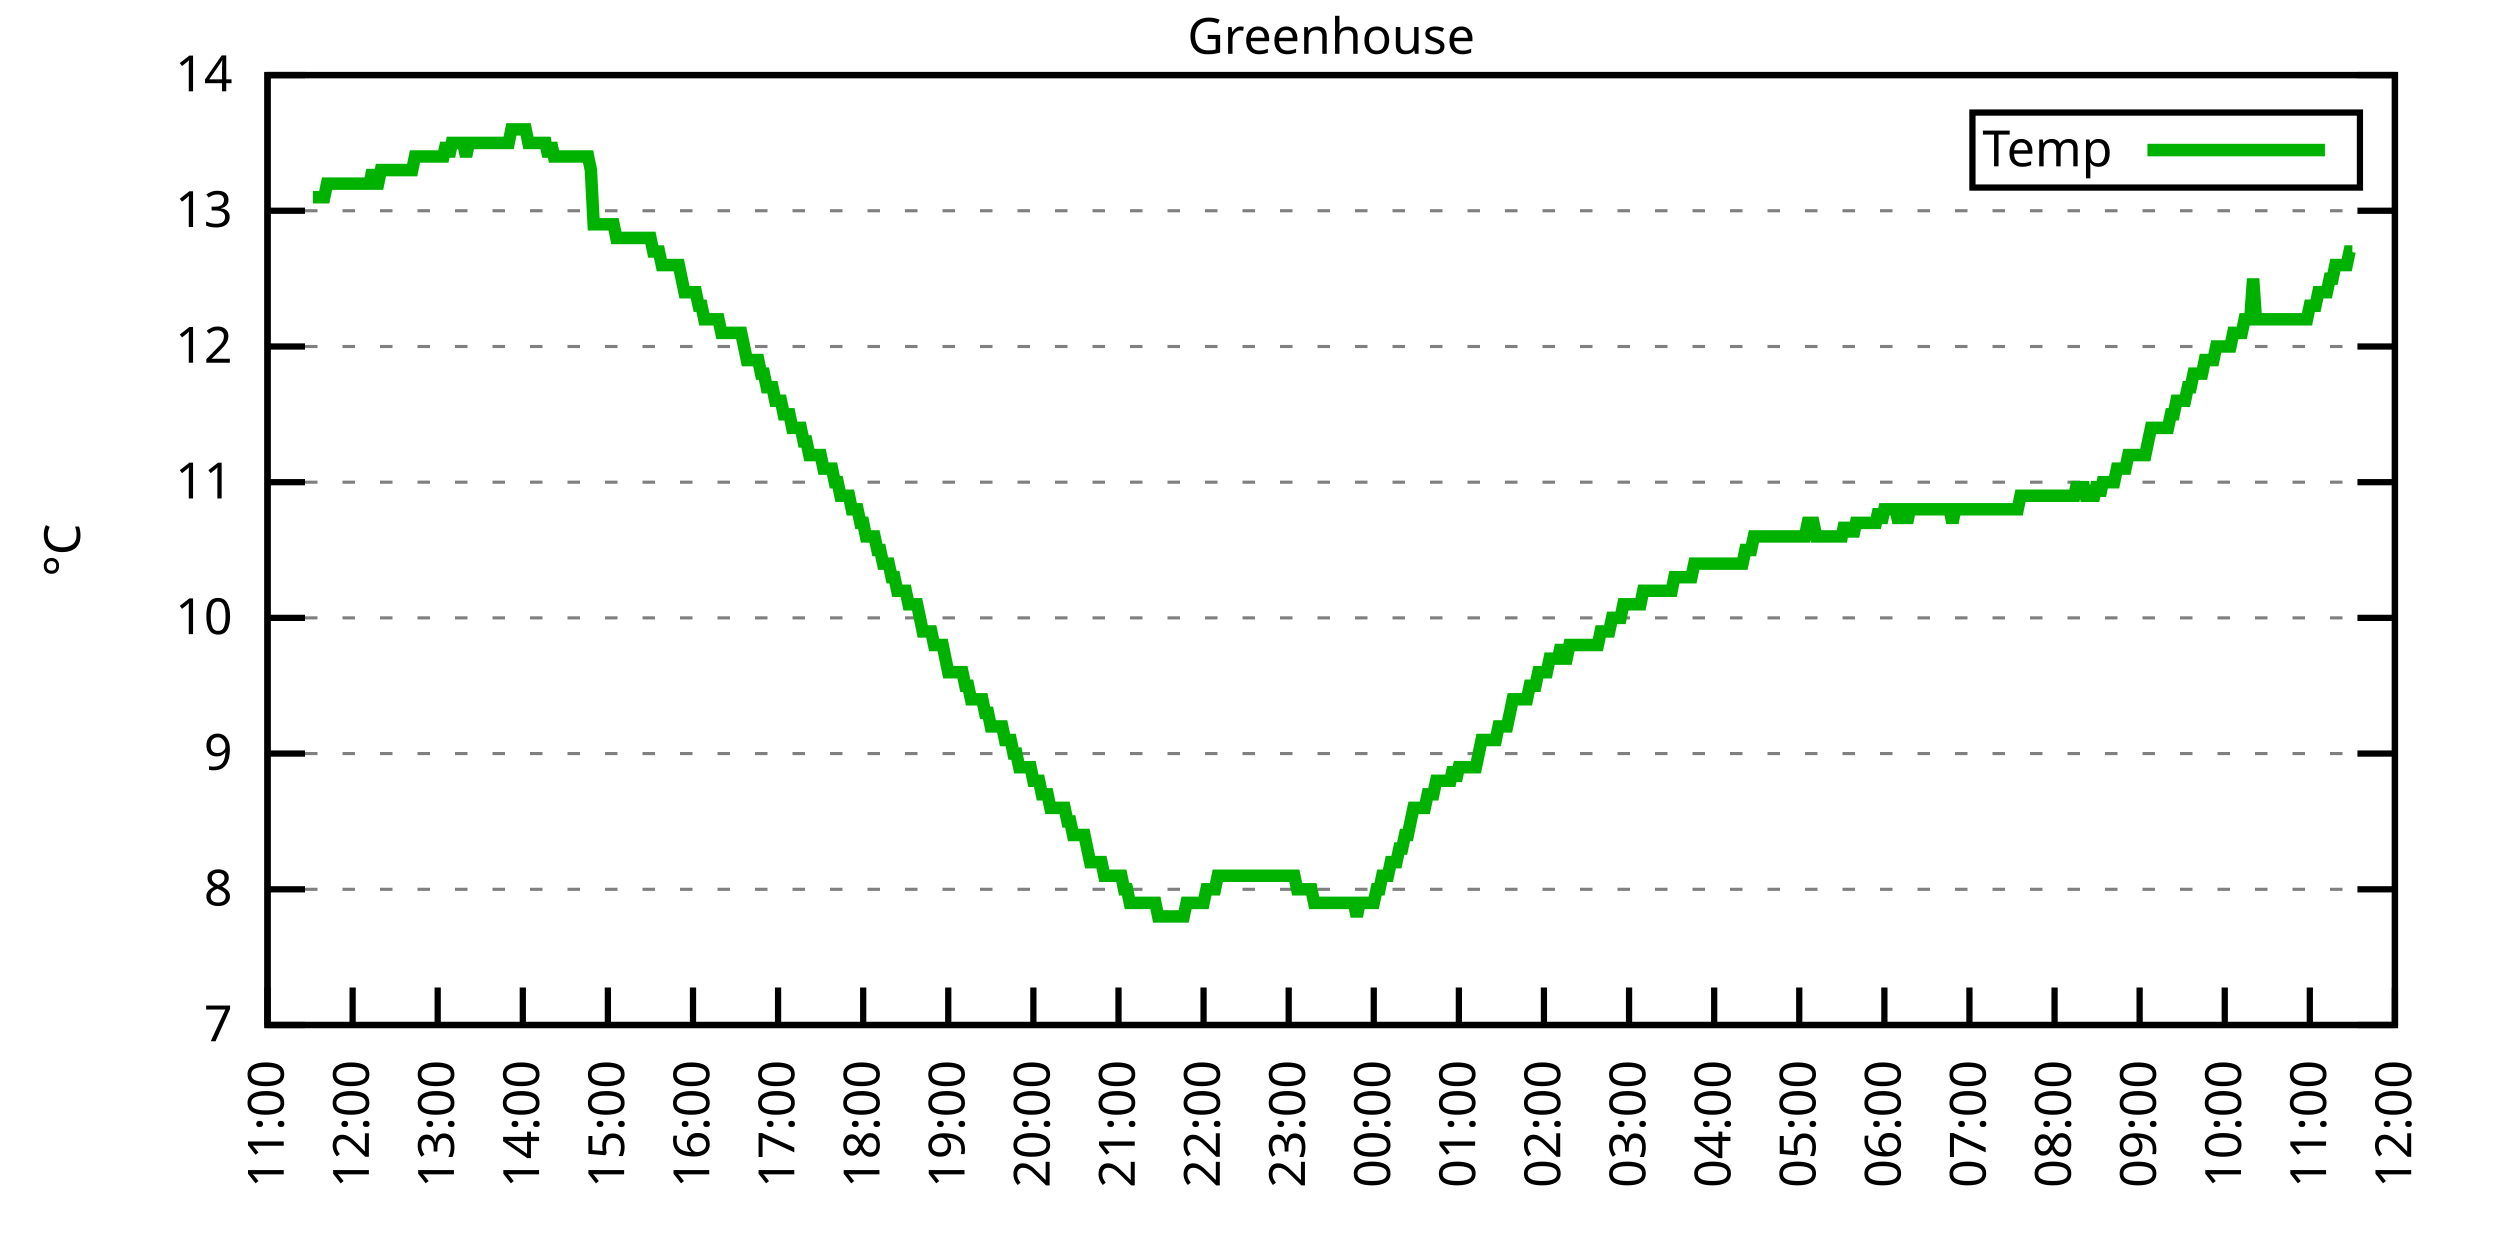
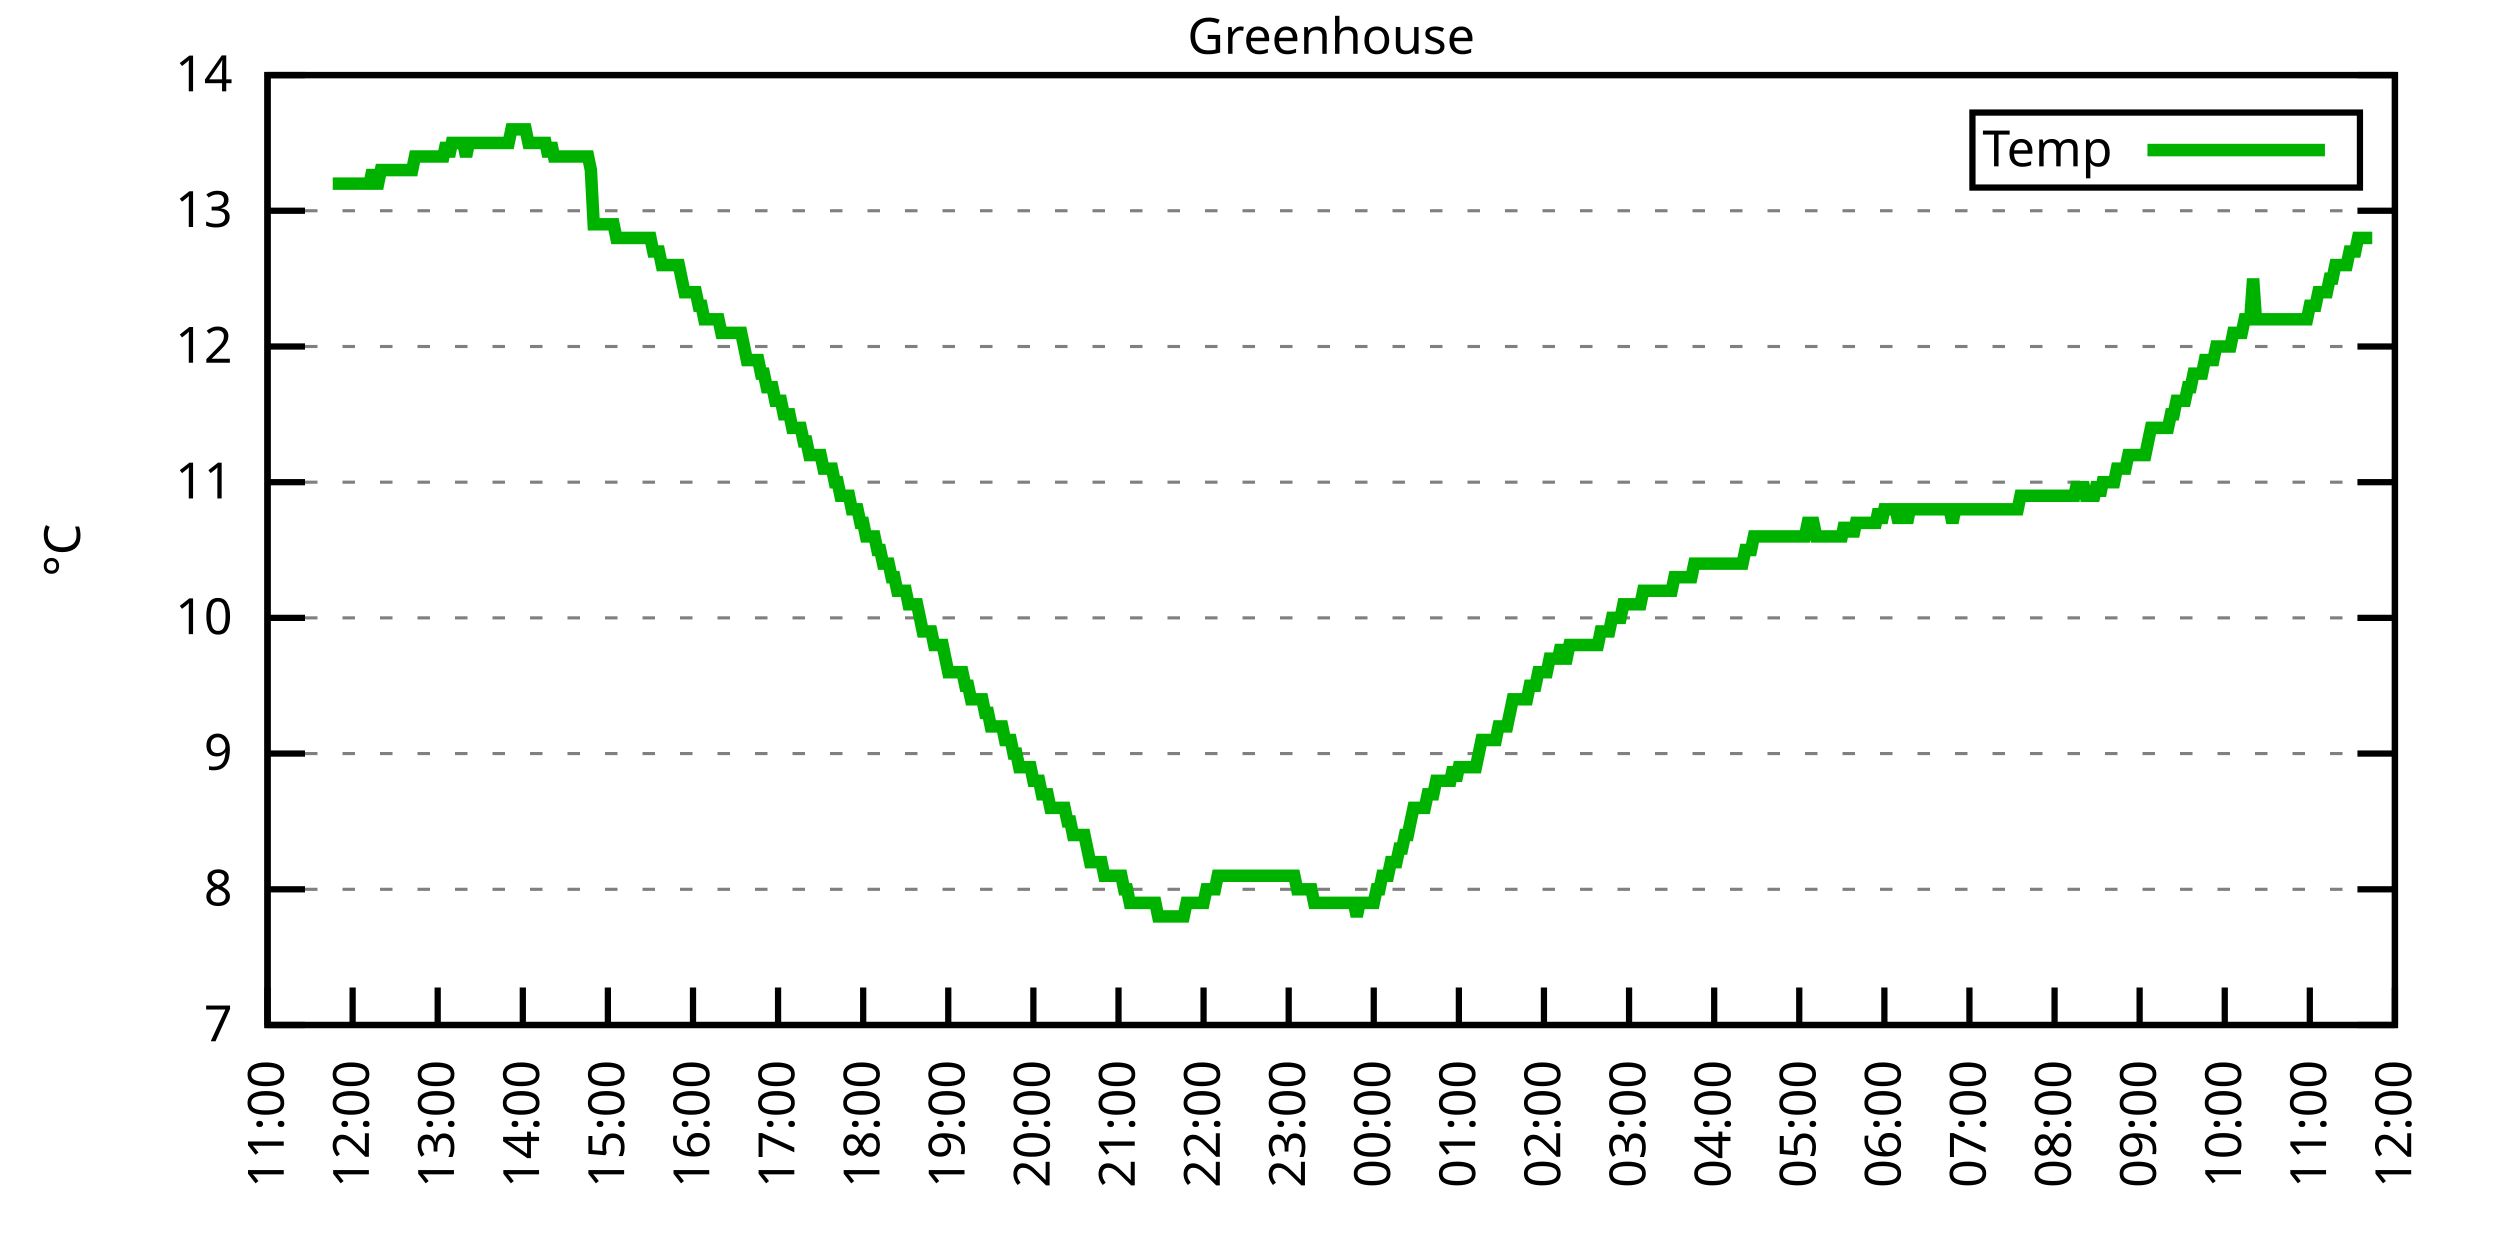
<svg xmlns="http://www.w3.org/2000/svg" xmlns:xlink="http://www.w3.org/1999/xlink" width="400" height="200" viewBox="0 0 400 200">
  <g id="gnuplot_canvas">
    <rect x="0" y="0" width="400" height="200" fill="none" />
    <defs>
      <circle id="gpDot" r="0.5" stroke-width="0.5" stroke="currentColor" />
      <path id="gpPt0" stroke-width="0.333" stroke="currentColor" d="M-1,0 h2 M0,-1 v2" />
      <path id="gpPt1" stroke-width="0.333" stroke="currentColor" d="M-1,-1 L1,1 M1,-1 L-1,1" />
      <path id="gpPt2" stroke-width="0.333" stroke="currentColor" d="M-1,0 L1,0 M0,-1 L0,1 M-1,-1 L1,1 M-1,1 L1,-1" />
      <rect id="gpPt3" stroke-width="0.333" stroke="currentColor" x="-1" y="-1" width="2" height="2" />
      <rect id="gpPt4" stroke-width="0.333" stroke="currentColor" fill="currentColor" x="-1" y="-1" width="2" height="2" />
      <circle id="gpPt5" stroke-width="0.333" stroke="currentColor" cx="0" cy="0" r="1" />
      <use xlink:href="#gpPt5" id="gpPt6" fill="currentColor" stroke="none" />
      <path id="gpPt7" stroke-width="0.333" stroke="currentColor" d="M0,-1.33 L-1.33,0.67 L1.33,0.67 z" />
      <use xlink:href="#gpPt7" id="gpPt8" fill="currentColor" stroke="none" />
      <use xlink:href="#gpPt7" id="gpPt9" stroke="currentColor" transform="rotate(180)" />
      <use xlink:href="#gpPt9" id="gpPt10" fill="currentColor" stroke="none" />
      <use xlink:href="#gpPt3" id="gpPt11" stroke="currentColor" transform="rotate(45)" />
      <use xlink:href="#gpPt11" id="gpPt12" fill="currentColor" stroke="none" />
      <path id="gpPt13" stroke-width="0.333" stroke="currentColor" d="M0,1.330 L1.265,0.411 L0.782,-1.067 L-0.782,-1.076 L-1.265,0.411 z" />
      <use xlink:href="#gpPt13" id="gpPt14" fill="currentColor" stroke="none" />
      <filter id="textbox" filterUnits="objectBoundingBox" x="0" y="0" height="1" width="1">
        <feFlood flood-color="white" flood-opacity="1" result="bgnd" />
        <feComposite in="SourceGraphic" in2="bgnd" operator="atop" />
      </filter>
      <filter id="greybox" filterUnits="objectBoundingBox" x="0" y="0" height="1" width="1">
        <feFlood flood-color="lightgrey" flood-opacity="1" result="grey" />
        <feComposite in="SourceGraphic" in2="grey" operator="atop" />
      </filter>
    </defs>
    <g fill="none" color="white" stroke="currentColor" stroke-width="1.00" stroke-linecap="butt" stroke-linejoin="miter">
</g>
    <g fill="none" color="black" stroke="currentColor" stroke-width="1.00" stroke-linecap="butt" stroke-linejoin="miter">
      <g stroke="none" shape-rendering="crispEdges">
        <polygon fill="rgb(255, 255, 255)" points="42.80,164.00 383.18,164.00 383.18,12.02 42.80,12.02 " />
      </g>
    </g>
    <g fill="none" color="black" stroke="currentColor" stroke-width="1.00" stroke-linecap="butt" stroke-linejoin="miter">
</g>
    <g fill="none" color="black" stroke="black" stroke-width="0.50" stroke-linecap="butt" stroke-linejoin="miter">
</g>
    <g fill="none" color="gray" stroke="currentColor" stroke-width="0.50" stroke-linecap="butt" stroke-linejoin="miter">
      <path stroke="gray" stroke-dasharray="2,4" class="gridline" d="M42.80,164.00 L383.19,164.00  " />
    </g>
    <g fill="none" color="gray" stroke="gray" stroke-width="1.00" stroke-linecap="butt" stroke-linejoin="miter">
</g>
    <g fill="none" color="black" stroke="currentColor" stroke-width="1.00" stroke-linecap="butt" stroke-linejoin="miter">
      <path stroke="black" d="M42.80,164.00 L48.80,164.00 M383.19,164.00 L377.19,164.00  " />
      <g transform="translate(37.20,166.60)" stroke="none" fill="black" font-family="Sans" font-size="8.00" text-anchor="end">
        <text>
          <tspan font-family="Sans"> 7</tspan>
        </text>
      </g>
    </g>
    <g fill="none" color="black" stroke="currentColor" stroke-width="1.00" stroke-linecap="butt" stroke-linejoin="miter">
</g>
    <g fill="none" color="black" stroke="black" stroke-width="0.50" stroke-linecap="butt" stroke-linejoin="miter">
</g>
    <g fill="none" color="gray" stroke="currentColor" stroke-width="0.50" stroke-linecap="butt" stroke-linejoin="miter">
      <path stroke="gray" stroke-dasharray="2,4" class="gridline" d="M42.80,142.29 L383.19,142.29  " />
    </g>
    <g fill="none" color="gray" stroke="gray" stroke-width="1.00" stroke-linecap="butt" stroke-linejoin="miter">
</g>
    <g fill="none" color="black" stroke="currentColor" stroke-width="1.00" stroke-linecap="butt" stroke-linejoin="miter">
      <path stroke="black" d="M42.80,142.29 L48.80,142.29 M383.19,142.29 L377.19,142.29  " />
      <g transform="translate(37.20,144.89)" stroke="none" fill="black" font-family="Sans" font-size="8.00" text-anchor="end">
        <text>
          <tspan font-family="Sans"> 8</tspan>
        </text>
      </g>
    </g>
    <g fill="none" color="black" stroke="currentColor" stroke-width="1.00" stroke-linecap="butt" stroke-linejoin="miter">
</g>
    <g fill="none" color="black" stroke="black" stroke-width="0.50" stroke-linecap="butt" stroke-linejoin="miter">
</g>
    <g fill="none" color="gray" stroke="currentColor" stroke-width="0.50" stroke-linecap="butt" stroke-linejoin="miter">
      <path stroke="gray" stroke-dasharray="2,4" class="gridline" d="M42.80,120.57 L383.19,120.57  " />
    </g>
    <g fill="none" color="gray" stroke="gray" stroke-width="1.00" stroke-linecap="butt" stroke-linejoin="miter">
</g>
    <g fill="none" color="black" stroke="currentColor" stroke-width="1.00" stroke-linecap="butt" stroke-linejoin="miter">
      <path stroke="black" d="M42.80,120.57 L48.80,120.57 M383.19,120.57 L377.19,120.57  " />
      <g transform="translate(37.20,123.17)" stroke="none" fill="black" font-family="Sans" font-size="8.00" text-anchor="end">
        <text>
          <tspan font-family="Sans"> 9</tspan>
        </text>
      </g>
    </g>
    <g fill="none" color="black" stroke="currentColor" stroke-width="1.00" stroke-linecap="butt" stroke-linejoin="miter">
</g>
    <g fill="none" color="black" stroke="black" stroke-width="0.50" stroke-linecap="butt" stroke-linejoin="miter">
</g>
    <g fill="none" color="gray" stroke="currentColor" stroke-width="0.50" stroke-linecap="butt" stroke-linejoin="miter">
      <path stroke="gray" stroke-dasharray="2,4" class="gridline" d="M42.80,98.86 L383.19,98.86  " />
    </g>
    <g fill="none" color="gray" stroke="gray" stroke-width="1.00" stroke-linecap="butt" stroke-linejoin="miter">
</g>
    <g fill="none" color="black" stroke="currentColor" stroke-width="1.00" stroke-linecap="butt" stroke-linejoin="miter">
      <path stroke="black" d="M42.80,98.86 L48.80,98.86 M383.19,98.86 L377.19,98.86  " />
      <g transform="translate(37.20,101.46)" stroke="none" fill="black" font-family="Sans" font-size="8.00" text-anchor="end">
        <text>
          <tspan font-family="Sans"> 10</tspan>
        </text>
      </g>
    </g>
    <g fill="none" color="black" stroke="currentColor" stroke-width="1.00" stroke-linecap="butt" stroke-linejoin="miter">
</g>
    <g fill="none" color="black" stroke="black" stroke-width="0.50" stroke-linecap="butt" stroke-linejoin="miter">
</g>
    <g fill="none" color="gray" stroke="currentColor" stroke-width="0.50" stroke-linecap="butt" stroke-linejoin="miter">
      <path stroke="gray" stroke-dasharray="2,4" class="gridline" d="M42.80,77.15 L383.19,77.15  " />
    </g>
    <g fill="none" color="gray" stroke="gray" stroke-width="1.00" stroke-linecap="butt" stroke-linejoin="miter">
</g>
    <g fill="none" color="black" stroke="currentColor" stroke-width="1.00" stroke-linecap="butt" stroke-linejoin="miter">
      <path stroke="black" d="M42.80,77.15 L48.80,77.15 M383.19,77.15 L377.19,77.15  " />
      <g transform="translate(37.20,79.75)" stroke="none" fill="black" font-family="Sans" font-size="8.00" text-anchor="end">
        <text>
          <tspan font-family="Sans"> 11</tspan>
        </text>
      </g>
    </g>
    <g fill="none" color="black" stroke="currentColor" stroke-width="1.00" stroke-linecap="butt" stroke-linejoin="miter">
</g>
    <g fill="none" color="black" stroke="black" stroke-width="0.50" stroke-linecap="butt" stroke-linejoin="miter">
</g>
    <g fill="none" color="gray" stroke="currentColor" stroke-width="0.50" stroke-linecap="butt" stroke-linejoin="miter">
      <path stroke="gray" stroke-dasharray="2,4" class="gridline" d="M42.80,55.44 L383.19,55.44  " />
    </g>
    <g fill="none" color="gray" stroke="gray" stroke-width="1.00" stroke-linecap="butt" stroke-linejoin="miter">
</g>
    <g fill="none" color="black" stroke="currentColor" stroke-width="1.00" stroke-linecap="butt" stroke-linejoin="miter">
      <path stroke="black" d="M42.80,55.44 L48.80,55.44 M383.19,55.44 L377.19,55.44  " />
      <g transform="translate(37.20,58.04)" stroke="none" fill="black" font-family="Sans" font-size="8.00" text-anchor="end">
        <text>
          <tspan font-family="Sans"> 12</tspan>
        </text>
      </g>
    </g>
    <g fill="none" color="black" stroke="currentColor" stroke-width="1.00" stroke-linecap="butt" stroke-linejoin="miter">
</g>
    <g fill="none" color="black" stroke="black" stroke-width="0.50" stroke-linecap="butt" stroke-linejoin="miter">
</g>
    <g fill="none" color="gray" stroke="currentColor" stroke-width="0.50" stroke-linecap="butt" stroke-linejoin="miter">
      <path stroke="gray" stroke-dasharray="2,4" class="gridline" d="M42.80,33.72 L383.19,33.72  " />
    </g>
    <g fill="none" color="gray" stroke="gray" stroke-width="1.00" stroke-linecap="butt" stroke-linejoin="miter">
</g>
    <g fill="none" color="black" stroke="currentColor" stroke-width="1.00" stroke-linecap="butt" stroke-linejoin="miter">
      <path stroke="black" d="M42.80,33.72 L48.80,33.72 M383.19,33.72 L377.19,33.72  " />
      <g transform="translate(37.20,36.32)" stroke="none" fill="black" font-family="Sans" font-size="8.00" text-anchor="end">
        <text>
          <tspan font-family="Sans"> 13</tspan>
        </text>
      </g>
    </g>
    <g fill="none" color="black" stroke="currentColor" stroke-width="1.00" stroke-linecap="butt" stroke-linejoin="miter">
</g>
    <g fill="none" color="black" stroke="black" stroke-width="0.50" stroke-linecap="butt" stroke-linejoin="miter">
</g>
    <g fill="none" color="gray" stroke="currentColor" stroke-width="0.50" stroke-linecap="butt" stroke-linejoin="miter">
      <path stroke="gray" stroke-dasharray="2,4" class="gridline" d="M42.80,12.01 L383.19,12.01  " />
    </g>
    <g fill="none" color="gray" stroke="gray" stroke-width="1.00" stroke-linecap="butt" stroke-linejoin="miter">
</g>
    <g fill="none" color="black" stroke="currentColor" stroke-width="1.00" stroke-linecap="butt" stroke-linejoin="miter">
      <path stroke="black" d="M42.80,12.01 L48.80,12.01 M383.19,12.01 L377.19,12.01  " />
      <g transform="translate(37.20,14.61)" stroke="none" fill="black" font-family="Sans" font-size="8.00" text-anchor="end">
        <text>
          <tspan font-family="Sans"> 14</tspan>
        </text>
      </g>
    </g>
    <g fill="none" color="black" stroke="currentColor" stroke-width="1.00" stroke-linecap="butt" stroke-linejoin="miter">
      <path stroke="black" d="M42.80,164.00 L42.80,158.00  " />
      <g transform="translate(45.40,169.60) rotate(270.00)" stroke="none" fill="black" font-family="Sans" font-size="8.00" text-anchor="end">
        <text>
          <tspan font-family="Sans">11:00</tspan>
        </text>
      </g>
    </g>
    <g fill="none" color="black" stroke="currentColor" stroke-width="1.00" stroke-linecap="butt" stroke-linejoin="miter">
      <path stroke="black" d="M56.42,164.00 L56.42,158.00  " />
      <g transform="translate(59.02,169.60) rotate(270.00)" stroke="none" fill="black" font-family="Sans" font-size="8.00" text-anchor="end">
        <text>
          <tspan font-family="Sans">12:00</tspan>
        </text>
      </g>
    </g>
    <g fill="none" color="black" stroke="currentColor" stroke-width="1.00" stroke-linecap="butt" stroke-linejoin="miter">
      <path stroke="black" d="M70.03,164.00 L70.03,158.00  " />
      <g transform="translate(72.63,169.60) rotate(270.00)" stroke="none" fill="black" font-family="Sans" font-size="8.00" text-anchor="end">
        <text>
          <tspan font-family="Sans">13:00</tspan>
        </text>
      </g>
    </g>
    <g fill="none" color="black" stroke="currentColor" stroke-width="1.00" stroke-linecap="butt" stroke-linejoin="miter">
      <path stroke="black" d="M83.65,164.00 L83.65,158.00  " />
      <g transform="translate(86.25,169.60) rotate(270.00)" stroke="none" fill="black" font-family="Sans" font-size="8.00" text-anchor="end">
        <text>
          <tspan font-family="Sans">14:00</tspan>
        </text>
      </g>
    </g>
    <g fill="none" color="black" stroke="currentColor" stroke-width="1.00" stroke-linecap="butt" stroke-linejoin="miter">
      <path stroke="black" d="M97.26,164.00 L97.26,158.00  " />
      <g transform="translate(99.86,169.60) rotate(270.00)" stroke="none" fill="black" font-family="Sans" font-size="8.00" text-anchor="end">
        <text>
          <tspan font-family="Sans">15:00</tspan>
        </text>
      </g>
    </g>
    <g fill="none" color="black" stroke="currentColor" stroke-width="1.00" stroke-linecap="butt" stroke-linejoin="miter">
      <path stroke="black" d="M110.88,164.00 L110.88,158.00  " />
      <g transform="translate(113.48,169.60) rotate(270.00)" stroke="none" fill="black" font-family="Sans" font-size="8.00" text-anchor="end">
        <text>
          <tspan font-family="Sans">16:00</tspan>
        </text>
      </g>
    </g>
    <g fill="none" color="black" stroke="currentColor" stroke-width="1.00" stroke-linecap="butt" stroke-linejoin="miter">
      <path stroke="black" d="M124.49,164.00 L124.49,158.00  " />
      <g transform="translate(127.09,169.60) rotate(270.00)" stroke="none" fill="black" font-family="Sans" font-size="8.00" text-anchor="end">
        <text>
          <tspan font-family="Sans">17:00</tspan>
        </text>
      </g>
    </g>
    <g fill="none" color="black" stroke="currentColor" stroke-width="1.00" stroke-linecap="butt" stroke-linejoin="miter">
      <path stroke="black" d="M138.11,164.00 L138.11,158.00  " />
      <g transform="translate(140.71,169.60) rotate(270.00)" stroke="none" fill="black" font-family="Sans" font-size="8.00" text-anchor="end">
        <text>
          <tspan font-family="Sans">18:00</tspan>
        </text>
      </g>
    </g>
    <g fill="none" color="black" stroke="currentColor" stroke-width="1.00" stroke-linecap="butt" stroke-linejoin="miter">
      <path stroke="black" d="M151.72,164.00 L151.72,158.00  " />
      <g transform="translate(154.32,169.60) rotate(270.00)" stroke="none" fill="black" font-family="Sans" font-size="8.00" text-anchor="end">
        <text>
          <tspan font-family="Sans">19:00</tspan>
        </text>
      </g>
    </g>
    <g fill="none" color="black" stroke="currentColor" stroke-width="1.00" stroke-linecap="butt" stroke-linejoin="miter">
      <path stroke="black" d="M165.34,164.00 L165.34,158.00  " />
      <g transform="translate(167.94,169.60) rotate(270.00)" stroke="none" fill="black" font-family="Sans" font-size="8.00" text-anchor="end">
        <text>
          <tspan font-family="Sans">20:00</tspan>
        </text>
      </g>
    </g>
    <g fill="none" color="black" stroke="currentColor" stroke-width="1.00" stroke-linecap="butt" stroke-linejoin="miter">
      <path stroke="black" d="M178.96,164.00 L178.96,158.00  " />
      <g transform="translate(181.56,169.60) rotate(270.00)" stroke="none" fill="black" font-family="Sans" font-size="8.00" text-anchor="end">
        <text>
          <tspan font-family="Sans">21:00</tspan>
        </text>
      </g>
    </g>
    <g fill="none" color="black" stroke="currentColor" stroke-width="1.00" stroke-linecap="butt" stroke-linejoin="miter">
      <path stroke="black" d="M192.57,164.00 L192.57,158.00  " />
      <g transform="translate(195.17,169.60) rotate(270.00)" stroke="none" fill="black" font-family="Sans" font-size="8.00" text-anchor="end">
        <text>
          <tspan font-family="Sans">22:00</tspan>
        </text>
      </g>
    </g>
    <g fill="none" color="black" stroke="currentColor" stroke-width="1.00" stroke-linecap="butt" stroke-linejoin="miter">
      <path stroke="black" d="M206.19,164.00 L206.19,158.00  " />
      <g transform="translate(208.79,169.60) rotate(270.00)" stroke="none" fill="black" font-family="Sans" font-size="8.00" text-anchor="end">
        <text>
          <tspan font-family="Sans">23:00</tspan>
        </text>
      </g>
    </g>
    <g fill="none" color="black" stroke="currentColor" stroke-width="1.00" stroke-linecap="butt" stroke-linejoin="miter">
      <path stroke="black" d="M219.80,164.00 L219.80,158.00  " />
      <g transform="translate(222.40,169.60) rotate(270.00)" stroke="none" fill="black" font-family="Sans" font-size="8.00" text-anchor="end">
        <text>
          <tspan font-family="Sans">00:00</tspan>
        </text>
      </g>
    </g>
    <g fill="none" color="black" stroke="currentColor" stroke-width="1.00" stroke-linecap="butt" stroke-linejoin="miter">
      <path stroke="black" d="M233.42,164.00 L233.42,158.00  " />
      <g transform="translate(236.02,169.60) rotate(270.00)" stroke="none" fill="black" font-family="Sans" font-size="8.00" text-anchor="end">
        <text>
          <tspan font-family="Sans">01:00</tspan>
        </text>
      </g>
    </g>
    <g fill="none" color="black" stroke="currentColor" stroke-width="1.00" stroke-linecap="butt" stroke-linejoin="miter">
      <path stroke="black" d="M247.03,164.00 L247.03,158.00  " />
      <g transform="translate(249.63,169.60) rotate(270.00)" stroke="none" fill="black" font-family="Sans" font-size="8.00" text-anchor="end">
        <text>
          <tspan font-family="Sans">02:00</tspan>
        </text>
      </g>
    </g>
    <g fill="none" color="black" stroke="currentColor" stroke-width="1.00" stroke-linecap="butt" stroke-linejoin="miter">
      <path stroke="black" d="M260.65,164.00 L260.65,158.00  " />
      <g transform="translate(263.25,169.60) rotate(270.00)" stroke="none" fill="black" font-family="Sans" font-size="8.00" text-anchor="end">
        <text>
          <tspan font-family="Sans">03:00</tspan>
        </text>
      </g>
    </g>
    <g fill="none" color="black" stroke="currentColor" stroke-width="1.00" stroke-linecap="butt" stroke-linejoin="miter">
      <path stroke="black" d="M274.27,164.00 L274.27,158.00  " />
      <g transform="translate(276.87,169.60) rotate(270.00)" stroke="none" fill="black" font-family="Sans" font-size="8.00" text-anchor="end">
        <text>
          <tspan font-family="Sans">04:00</tspan>
        </text>
      </g>
    </g>
    <g fill="none" color="black" stroke="currentColor" stroke-width="1.00" stroke-linecap="butt" stroke-linejoin="miter">
      <path stroke="black" d="M287.88,164.00 L287.88,158.00  " />
      <g transform="translate(290.48,169.60) rotate(270.00)" stroke="none" fill="black" font-family="Sans" font-size="8.00" text-anchor="end">
        <text>
          <tspan font-family="Sans">05:00</tspan>
        </text>
      </g>
    </g>
    <g fill="none" color="black" stroke="currentColor" stroke-width="1.00" stroke-linecap="butt" stroke-linejoin="miter">
      <path stroke="black" d="M301.50,164.00 L301.50,158.00  " />
      <g transform="translate(304.10,169.60) rotate(270.00)" stroke="none" fill="black" font-family="Sans" font-size="8.00" text-anchor="end">
        <text>
          <tspan font-family="Sans">06:00</tspan>
        </text>
      </g>
    </g>
    <g fill="none" color="black" stroke="currentColor" stroke-width="1.00" stroke-linecap="butt" stroke-linejoin="miter">
      <path stroke="black" d="M315.11,164.00 L315.11,158.00  " />
      <g transform="translate(317.71,169.60) rotate(270.00)" stroke="none" fill="black" font-family="Sans" font-size="8.00" text-anchor="end">
        <text>
          <tspan font-family="Sans">07:00</tspan>
        </text>
      </g>
    </g>
    <g fill="none" color="black" stroke="currentColor" stroke-width="1.00" stroke-linecap="butt" stroke-linejoin="miter">
      <path stroke="black" d="M328.73,164.00 L328.73,158.00  " />
      <g transform="translate(331.33,169.60) rotate(270.00)" stroke="none" fill="black" font-family="Sans" font-size="8.00" text-anchor="end">
        <text>
          <tspan font-family="Sans">08:00</tspan>
        </text>
      </g>
    </g>
    <g fill="none" color="black" stroke="currentColor" stroke-width="1.00" stroke-linecap="butt" stroke-linejoin="miter">
      <path stroke="black" d="M342.34,164.00 L342.34,158.00  " />
      <g transform="translate(344.94,169.60) rotate(270.00)" stroke="none" fill="black" font-family="Sans" font-size="8.00" text-anchor="end">
        <text>
          <tspan font-family="Sans">09:00</tspan>
        </text>
      </g>
    </g>
    <g fill="none" color="black" stroke="currentColor" stroke-width="1.00" stroke-linecap="butt" stroke-linejoin="miter">
      <path stroke="black" d="M355.96,164.00 L355.96,158.00  " />
      <g transform="translate(358.56,169.60) rotate(270.00)" stroke="none" fill="black" font-family="Sans" font-size="8.00" text-anchor="end">
        <text>
          <tspan font-family="Sans">10:00</tspan>
        </text>
      </g>
    </g>
    <g fill="none" color="black" stroke="currentColor" stroke-width="1.00" stroke-linecap="butt" stroke-linejoin="miter">
      <path stroke="black" d="M369.57,164.00 L369.57,158.00  " />
      <g transform="translate(372.17,169.60) rotate(270.00)" stroke="none" fill="black" font-family="Sans" font-size="8.00" text-anchor="end">
        <text>
          <tspan font-family="Sans">11:00</tspan>
        </text>
      </g>
    </g>
    <g fill="none" color="black" stroke="currentColor" stroke-width="1.00" stroke-linecap="butt" stroke-linejoin="miter">
      <path stroke="black" d="M383.19,164.00 L383.19,158.00  " />
      <g transform="translate(385.79,169.60) rotate(270.00)" stroke="none" fill="black" font-family="Sans" font-size="8.00" text-anchor="end">
        <text>
          <tspan font-family="Sans">12:00</tspan>
        </text>
      </g>
    </g>
    <g fill="none" color="black" stroke="currentColor" stroke-width="1.00" stroke-linecap="butt" stroke-linejoin="miter">
</g>
    <g fill="none" color="black" stroke="currentColor" stroke-width="1.00" stroke-linecap="butt" stroke-linejoin="miter">
      <path stroke="black" d="M42.80,12.01 L42.80,164.00 L383.19,164.00 L383.19,12.01 L42.80,12.01 Z  " />
    </g>
    <g fill="none" color="black" stroke="currentColor" stroke-width="1.00" stroke-linecap="butt" stroke-linejoin="miter">
</g>
    <g fill="none" color="black" stroke="currentColor" stroke-width="1.00" stroke-linecap="butt" stroke-linejoin="miter">
      <path stroke="black" d="M315.59,30.01 L315.59,18.01 L377.59,18.01 L377.59,30.01 L315.59,30.01 Z  " />
    </g>
    <g id="Greenhouse_plot_1">
      <g fill="none" color="white" stroke="black" stroke-width="2.00" stroke-linecap="butt" stroke-linejoin="miter">
</g>
      <g fill="none" color="black" stroke="currentColor" stroke-width="2.00" stroke-linecap="butt" stroke-linejoin="miter">
        <g transform="translate(337.99,26.61)" stroke="none" fill="black" font-family="Sans" font-size="8.00" text-anchor="end">
          <text>
            <tspan font-family="Sans">Temp</tspan>
          </text>
        </g>
      </g>
      <g fill="none" color="black" stroke="currentColor" stroke-width="2.00" stroke-linecap="butt" stroke-linejoin="miter">
-         <path stroke="rgb(  0, 178,   0)" d="M343.59,24.01 L371.99,24.01 M50.06,31.55 L50.52,31.55 L50.97,31.55 L51.42,31.55 L51.88,31.55 L52.33,29.38   L52.78,29.38 L53.24,29.38 L53.69,29.38 L54.15,29.38 L54.60,29.38 L55.05,29.38 L55.51,29.38 L55.96,29.38   L56.42,29.38 L56.87,29.38 L57.32,29.38 L57.78,29.38 L58.23,29.38 L58.68,29.38 L59.14,29.38 L59.59,27.21   L60.05,29.38 L60.50,29.38 L60.95,27.21 L61.41,27.21 L61.86,27.21 L62.32,27.21 L62.77,27.21 L63.22,27.21   L63.68,27.21 L64.13,27.21 L64.58,27.21 L65.04,27.21 L65.49,27.21 L65.95,27.21 L66.40,25.04 L66.85,25.04   L67.31,25.04 L67.76,25.04 L68.22,25.04 L68.67,25.04 L69.12,25.04 L69.58,25.04 L70.03,25.04 L70.49,25.04   L70.94,25.04 L71.39,22.87 L71.85,25.04 L72.30,22.87 L72.75,22.87 L73.21,22.87 L73.66,22.87 L74.12,22.87   L74.57,25.04 L75.02,22.87 L75.48,22.87 L75.93,22.87 L76.39,22.87 L76.84,22.87 L77.29,22.87 L77.75,22.87   L78.20,22.87 L78.65,22.87 L79.11,22.87 L79.56,22.87 L80.02,22.87 L80.47,22.87 L80.92,22.87 L81.38,22.87   L81.83,20.70 L82.29,20.70 L82.74,20.70 L83.19,20.70 L83.65,20.70 L84.10,20.70 L84.55,22.87 L85.01,22.87   L85.46,22.87 L85.92,22.87 L86.37,22.87 L86.82,22.87 L87.28,22.87 L87.73,25.04 L88.19,22.87 L88.64,25.04   L89.09,25.04 L89.55,25.04 L90.00,25.04 L90.45,25.04 L90.91,25.04 L91.36,25.04 L91.82,25.04 L92.27,25.04   L92.72,25.04 L93.18,25.04 L93.63,25.04 L94.09,25.04 L94.54,27.21 L94.99,35.89 L95.45,35.89 L95.90,35.89   L96.35,35.89 L96.81,35.89 L97.26,35.89 L97.72,35.89 L98.17,35.89 L98.62,38.07 L99.08,38.07 L99.53,38.07   L99.99,38.07 L100.44,38.07 L100.89,38.07 L101.35,38.07 L101.80,38.07 L102.25,38.07 L102.71,38.07 L103.16,38.07   L103.62,38.07 L104.07,38.07 L104.52,40.24 L104.98,40.24 L105.43,40.24 L105.89,42.41 L106.34,42.41 L106.79,42.41   L107.25,42.41 L107.70,42.41 L108.15,42.41 L108.61,42.41 L109.06,44.58 L109.52,46.75 L109.97,46.75 L110.42,46.75   L110.88,46.75 L111.33,46.75 L111.79,48.92 L112.24,48.92 L112.69,51.09 L113.15,51.09 L113.60,51.09 L114.05,51.09   L114.51,51.09 L114.96,51.09 L115.42,53.26 L115.87,53.26 L116.32,53.26 L116.78,53.26 L117.23,53.26 L117.69,53.26   L118.14,53.26 L118.59,53.26 L119.05,55.44 L119.50,57.61 L119.96,57.61 L120.41,57.61 L120.86,57.61 L121.32,57.61   L121.77,59.78 L122.22,59.78 L122.68,61.95 L123.13,61.95 L123.59,61.95 L124.04,64.12 L124.49,64.12 L124.95,64.12   L125.40,66.29 L125.86,66.29 L126.31,66.29 L126.76,68.46 L127.22,68.46 L127.67,68.46 L128.12,68.46 L128.58,70.63   L129.03,70.63 L129.49,72.81 L129.94,72.81 L130.39,72.81 L130.85,72.81 L131.30,72.81 L131.76,74.98 L132.21,74.98   L132.66,74.98 L133.12,74.98 L133.57,77.15 L134.02,77.15 L134.48,79.32 L134.93,79.32 L135.39,79.32 L135.84,79.32   L136.29,81.49 L136.75,81.49 L137.20,81.49 L137.66,83.66 L138.11,83.66 L138.56,85.83 L139.02,85.83 L139.47,85.83   L139.92,85.83 L140.38,88.00 L140.83,88.00 L141.29,90.18 L141.74,90.18 L142.19,90.18 L142.65,92.35 L143.10,92.35   L143.56,94.52 L144.01,94.52 L144.46,94.52 L144.92,94.52 L145.37,96.69 L145.82,96.69 L146.28,96.69 L146.73,96.69   L147.19,98.86 L147.64,101.03 L148.09,101.03 L148.55,101.03 L149.00,101.03 L149.46,103.20 L149.91,103.20 L150.36,103.20   L150.82,103.20 L151.27,105.38 L151.72,107.55 L152.18,107.55 L152.63,107.55 L153.09,107.55 L153.54,107.55 L153.99,107.55   L154.45,109.72 L154.90,109.72 L155.36,111.89 L155.81,111.89 L156.26,111.89 L156.72,111.89 L157.17,111.89 L157.62,114.06   L158.08,114.06 L158.53,116.23 L158.99,116.23 L159.44,116.23 L159.89,116.23 L160.35,116.23 L160.80,118.40 L161.26,118.40   L161.71,118.40 L162.16,120.57 L162.62,120.57 L163.07,122.75 L163.52,122.75 L163.98,122.75 L164.43,122.75 L164.89,122.75   L165.34,124.92 L165.79,124.92 L166.25,124.92 L166.70,127.09 L167.16,127.09 L167.61,127.09 L168.06,129.26 L168.52,129.26   L168.97,129.26 L169.43,129.26 L169.88,129.26 L170.33,129.26 L170.79,131.43 L171.24,131.43 L171.69,133.60 L172.15,133.60   L172.60,133.60 L173.06,133.60 L173.51,133.60 L173.96,135.77 L174.42,137.94 L174.87,137.94 L175.33,137.94 L175.78,137.94   L176.23,137.94 L176.69,140.12 L177.14,140.12 L177.59,140.12 L178.05,140.12 L178.50,140.12 L178.96,140.12 L179.41,140.12   L179.86,142.29 L180.32,142.29 L180.77,144.46 L181.23,144.46 L181.68,144.46 L182.13,144.46 L182.59,144.46 L183.04,144.46   L183.49,144.46 L183.95,144.46 L184.40,144.46 L184.86,144.46 L185.31,146.63 L185.76,146.63 L186.22,146.63 L186.67,146.63   L187.13,146.63 L187.58,146.63 L188.03,146.63 L188.49,146.63 L188.94,146.63 L189.39,146.63 L189.85,144.46 L190.30,144.46   L190.76,144.46 L191.21,144.46 L191.66,144.46 L192.12,144.46 L192.57,144.46 L193.03,142.29 L193.48,142.29 L193.93,142.29   L194.39,142.29 L194.84,140.12 L195.29,140.12 L195.75,140.12 L196.20,140.12 L196.66,140.12 L197.11,140.12 L197.56,140.12   L198.02,140.12 L198.47,140.12 L198.93,140.12 L199.38,140.12 L199.83,140.12 L200.29,140.12 L200.74,140.12 L201.19,140.12   L201.65,140.12 L202.10,140.12 L202.56,140.12 L203.01,140.12 L203.46,140.12 L203.92,140.12 L204.37,140.12 L204.83,140.12   L205.28,140.12 L205.73,140.12 L206.19,140.12 L206.64,140.12 L207.09,140.12 L207.55,142.29 L208.00,142.29 L208.46,142.29   L208.91,142.29 L209.36,142.29 L209.82,142.29 L210.27,144.46 L210.73,144.46 L211.18,144.46 L211.63,144.46 L212.09,144.46   L212.54,144.46 L213.00,144.46 L213.45,144.46 L213.90,144.46 L214.36,144.46 L214.81,144.46 L215.26,144.46 L215.72,144.46   L216.17,144.46 L216.63,144.46 L217.08,146.63 L217.53,144.46 L217.99,144.46 L218.44,144.46 L218.90,144.46 L219.35,144.46   L219.80,144.46 L220.26,142.29 L220.71,142.29 L221.16,140.12 L221.62,140.12 L222.07,140.12 L222.53,137.94 L222.98,137.94   L223.43,137.94 L223.89,135.77 L224.34,135.77 L224.80,133.60 L225.25,133.60 L225.70,131.43 L226.16,129.26 L226.61,129.26   L227.06,129.26 L227.52,129.26 L227.97,129.26 L228.43,127.09 L228.88,127.09 L229.33,127.09 L229.79,124.92 L230.24,124.92   L230.70,124.92 L231.15,124.92 L231.60,124.92 L232.06,124.92 L232.51,122.75 L232.96,124.92 L233.42,122.75 L233.87,122.75   L234.33,122.75 L234.78,122.75 L235.23,122.75 L235.69,122.75 L236.14,122.75 L236.60,120.57 L237.05,118.40 L237.50,118.40   L237.96,118.40 L238.41,118.40 L238.86,118.40 L239.32,118.40 L239.77,116.23 L240.23,116.23 L240.68,116.23 L241.13,116.23   L241.59,114.06 L242.04,111.89 L242.50,111.89 L242.95,111.89 L243.40,111.89 L243.86,111.89 L244.31,111.89 L244.76,109.72   L245.22,109.72 L245.67,109.72 L246.13,107.55 L246.58,107.55 L247.03,107.55 L247.49,107.55 L247.94,105.38 L248.40,105.38   L248.85,105.38 L249.30,105.38 L249.76,103.20 L250.21,105.38 L250.66,105.38 L251.12,103.20 L251.57,103.20 L252.03,103.20   L252.48,103.20 L252.93,103.20 L253.39,103.20 L253.84,103.20 L254.30,103.20 L254.75,103.20 L255.20,103.20 L255.66,103.20   L256.11,101.03 L256.56,101.03 L257.02,101.03 L257.47,101.03 L257.93,98.86 L258.38,98.86 L258.83,98.86 L259.29,98.86   L259.74,96.69 L260.20,96.69 L260.65,96.69 L261.10,96.69 L261.56,96.69 L262.01,96.69 L262.47,96.69 L262.92,94.52   L263.37,94.52 L263.83,94.52 L264.28,94.52 L264.73,94.52 L265.19,94.52 L265.64,94.52 L266.10,94.52 L266.55,94.52   L267.00,94.52 L267.46,94.52 L267.91,92.35 L268.37,92.35 L268.82,92.35 L269.27,92.35 L269.73,92.35 L270.18,92.35   L270.63,92.35 L271.09,90.18 L271.54,90.18 L272.00,90.18 L272.45,90.18 L272.90,90.18 L273.36,90.18 L273.81,90.18   L274.27,90.18 L274.72,90.18 L275.17,90.18 L275.63,90.18 L276.08,90.18 L276.53,90.18 L276.99,90.18 L277.44,90.18   L277.90,90.18 L278.35,90.18 L278.80,90.18 L279.26,88.00 L279.71,88.00 L280.17,88.00 L280.62,85.83 L281.07,85.83   L281.53,85.83 L281.98,85.83 L282.43,85.83 L282.89,85.83 L283.34,85.83 L283.80,85.83 L284.25,85.83 L284.70,85.83   L285.16,85.83 L285.61,85.83 L286.07,85.83 L286.52,85.83 L286.97,85.83 L287.43,85.83 L287.88,85.83 L288.33,85.83   L288.79,85.83 L289.24,83.66 L289.70,83.66 L290.15,83.66 L290.60,85.83 L291.06,85.83 L291.51,85.83 L291.97,85.83   L292.42,85.83 L292.87,85.83 L293.33,85.83 L293.78,85.83 L294.23,85.83 L294.69,85.83 L295.14,83.66 L295.60,85.83   L296.05,83.66 L296.50,85.83 L296.96,83.66 L297.41,83.66 L297.87,83.66 L298.32,83.66 L298.77,83.66 L299.23,83.66   L299.68,83.66 L300.13,83.66 L300.59,81.49 L301.04,83.66 L301.50,81.49 L301.95,81.49 L302.40,81.49 L302.86,81.49   L303.31,81.49 L303.77,83.66 L304.22,81.49 L304.67,81.49 L305.13,83.66 L305.58,81.49 L306.03,81.49 L306.49,81.49   L306.94,81.49 L307.40,81.49 L307.85,81.49 L308.30,81.49 L308.76,81.49 L309.21,81.49 L309.67,81.49 L310.12,81.49   L310.57,81.49 L311.03,81.49 L311.48,81.49 L311.94,81.49 L312.39,83.66 L312.84,81.49 L313.30,81.49 L313.75,81.49   L314.20,81.49 L314.66,81.49 L315.11,81.49 L315.57,81.49 L316.02,81.49 L316.47,81.49 L316.93,81.49 L317.38,81.49   L317.84,81.49 L318.29,81.49 L318.74,81.49 L319.20,81.49 L319.65,81.49 L320.10,81.49 L320.56,81.49 L321.01,81.49   L321.47,81.49 L321.92,81.49 L322.37,81.49 L322.83,81.49 L323.28,79.32 L323.74,79.32 L324.19,79.32 L324.64,79.32   L325.10,79.32 L325.55,79.32 L326.00,79.32 L326.46,79.32 L326.91,79.32 L327.37,79.32 L327.82,79.32 L328.27,79.32   L328.73,79.32 L329.18,79.32 L329.64,79.32 L330.09,79.32 L330.54,79.32 L331.00,79.32 L331.45,79.32 L331.90,79.32   L332.36,77.15 L332.81,79.32 L333.27,77.15 L333.72,79.32 L334.17,79.32 L334.63,79.32 L335.08,79.32 L335.54,77.15   L335.99,79.32 L336.44,77.15 L336.90,77.15 L337.35,77.15 L337.80,77.15 L338.26,77.15 L338.71,74.98 L339.17,74.98   L339.62,74.98 L340.07,74.98 L340.53,72.81 L340.98,72.81 L341.44,72.81 L341.89,72.81 L342.34,72.81 L342.80,72.81   L343.25,72.81 L343.70,70.63 L344.16,68.46 L344.61,68.46 L345.07,68.46 L345.52,68.46 L345.97,68.46 L346.43,68.46   L346.88,68.46 L347.34,66.29 L347.79,66.29 L348.24,64.12 L348.70,64.12 L349.15,64.12 L349.60,64.12 L350.06,61.95   L350.51,61.95 L350.97,59.78 L351.42,59.78 L351.87,59.78 L352.33,59.78 L352.78,57.61 L353.24,57.61 L353.69,57.61   L354.14,57.61 L354.60,55.44 L355.05,55.44 L355.50,55.44 L355.96,55.44 L356.41,55.44 L356.87,55.44 L357.32,53.26   L357.77,53.26 L358.23,53.26 L358.68,53.26 L359.14,51.09 L359.59,51.09 L360.04,51.09 L360.50,44.58 L360.95,51.09   L361.41,51.09 L361.86,51.09 L362.31,51.09 L362.77,51.09 L363.22,51.09 L363.67,51.09 L364.13,51.09 L364.58,51.09   L365.04,51.09 L365.49,51.09 L365.94,51.09 L366.40,51.09 L366.85,51.09 L367.31,51.09 L367.76,51.09 L368.21,51.09   L368.67,51.09 L369.12,51.09 L369.57,48.92 L370.03,48.92 L370.48,48.92 L370.94,46.75 L371.39,46.75 L371.84,46.75   L372.30,46.75 L372.75,44.58 L373.21,44.58 L373.66,42.41 L374.11,42.41 L374.57,42.41 L375.02,42.41 L375.47,42.41   L375.93,40.24 L376.38,40.24  " />
+         <path stroke="rgb(  0, 178,   0)" d="M343.59,24.01 L371.99,24.01 M53.24,29.38 L53.69,29.38 L54.15,29.38 L54.60,29.38 L55.05,29.38 L55.51,29.38   L55.96,29.38 L56.42,29.38 L56.87,29.38 L57.32,29.38 L57.78,29.38 L58.23,29.38 L58.68,29.38 L59.14,29.38   L59.59,27.21 L60.05,29.38 L60.50,29.38 L60.95,27.21 L61.41,27.21 L61.86,27.21 L62.32,27.21 L62.77,27.21   L63.22,27.21 L63.68,27.21 L64.13,27.21 L64.58,27.21 L65.04,27.21 L65.49,27.21 L65.95,27.21 L66.40,25.04   L66.85,25.04 L67.31,25.04 L67.76,25.04 L68.22,25.04 L68.67,25.04 L69.12,25.04 L69.58,25.04 L70.03,25.04   L70.49,25.04 L70.94,25.04 L71.39,22.87 L71.85,25.04 L72.30,22.87 L72.75,22.87 L73.21,22.87 L73.66,22.87   L74.12,22.87 L74.57,25.04 L75.02,22.87 L75.48,22.87 L75.93,22.87 L76.39,22.87 L76.84,22.87 L77.29,22.87   L77.75,22.87 L78.20,22.87 L78.65,22.87 L79.11,22.87 L79.56,22.87 L80.02,22.87 L80.47,22.87 L80.92,22.87   L81.38,22.87 L81.83,20.70 L82.29,20.70 L82.74,20.70 L83.19,20.70 L83.65,20.70 L84.10,20.70 L84.55,22.87   L85.01,22.87 L85.46,22.87 L85.92,22.87 L86.37,22.87 L86.82,22.87 L87.28,22.87 L87.73,25.04 L88.19,22.87   L88.64,25.04 L89.09,25.04 L89.55,25.04 L90.00,25.04 L90.45,25.04 L90.91,25.04 L91.36,25.04 L91.82,25.04   L92.27,25.04 L92.72,25.04 L93.18,25.04 L93.63,25.04 L94.09,25.04 L94.54,27.21 L94.99,35.89 L95.45,35.89   L95.90,35.89 L96.35,35.89 L96.81,35.89 L97.26,35.89 L97.72,35.89 L98.17,35.89 L98.62,38.07 L99.08,38.07   L99.53,38.07 L99.99,38.07 L100.44,38.07 L100.89,38.07 L101.35,38.07 L101.80,38.07 L102.25,38.07 L102.71,38.07   L103.16,38.07 L103.62,38.07 L104.07,38.07 L104.52,40.24 L104.98,40.24 L105.43,40.24 L105.89,42.41 L106.34,42.41   L106.79,42.41 L107.25,42.41 L107.70,42.41 L108.15,42.41 L108.61,42.41 L109.06,44.58 L109.52,46.75 L109.97,46.75   L110.42,46.75 L110.88,46.75 L111.33,46.75 L111.79,48.92 L112.24,48.92 L112.69,51.09 L113.15,51.09 L113.60,51.09   L114.05,51.09 L114.51,51.09 L114.96,51.09 L115.42,53.26 L115.87,53.26 L116.32,53.26 L116.78,53.26 L117.23,53.26   L117.69,53.26 L118.14,53.26 L118.59,53.26 L119.05,55.44 L119.50,57.61 L119.96,57.61 L120.41,57.61 L120.86,57.61   L121.32,57.61 L121.77,59.78 L122.22,59.78 L122.68,61.95 L123.13,61.95 L123.59,61.95 L124.04,64.12 L124.49,64.12   L124.95,64.12 L125.40,66.29 L125.86,66.29 L126.31,66.29 L126.76,68.46 L127.22,68.46 L127.67,68.46 L128.12,68.46   L128.58,70.63 L129.03,70.63 L129.49,72.81 L129.94,72.81 L130.39,72.81 L130.85,72.81 L131.30,72.81 L131.76,74.98   L132.21,74.98 L132.66,74.98 L133.12,74.98 L133.57,77.15 L134.02,77.15 L134.48,79.32 L134.93,79.32 L135.39,79.32   L135.84,79.32 L136.29,81.49 L136.75,81.49 L137.20,81.49 L137.66,83.66 L138.11,83.66 L138.56,85.83 L139.02,85.83   L139.47,85.83 L139.92,85.83 L140.38,88.00 L140.83,88.00 L141.29,90.18 L141.74,90.18 L142.19,90.18 L142.65,92.35   L143.10,92.35 L143.56,94.52 L144.01,94.52 L144.46,94.52 L144.92,94.52 L145.37,96.69 L145.82,96.69 L146.28,96.69   L146.73,96.69 L147.19,98.86 L147.64,101.03 L148.09,101.03 L148.55,101.03 L149.00,101.03 L149.46,103.20 L149.91,103.20   L150.36,103.20 L150.82,103.20 L151.27,105.38 L151.72,107.55 L152.18,107.55 L152.63,107.55 L153.09,107.55 L153.54,107.55   L153.99,107.55 L154.45,109.72 L154.90,109.72 L155.36,111.89 L155.81,111.89 L156.26,111.89 L156.72,111.89 L157.17,111.89   L157.62,114.06 L158.08,114.06 L158.53,116.23 L158.99,116.23 L159.44,116.23 L159.89,116.23 L160.35,116.23 L160.80,118.40   L161.26,118.40 L161.71,118.40 L162.16,120.57 L162.62,120.57 L163.07,122.75 L163.52,122.75 L163.98,122.75 L164.43,122.75   L164.89,122.75 L165.34,124.92 L165.79,124.92 L166.25,124.92 L166.70,127.09 L167.16,127.09 L167.61,127.09 L168.06,129.26   L168.52,129.26 L168.97,129.26 L169.43,129.26 L169.88,129.26 L170.33,129.26 L170.79,131.43 L171.24,131.43 L171.69,133.60   L172.15,133.60 L172.60,133.60 L173.06,133.60 L173.51,133.60 L173.96,135.77 L174.42,137.94 L174.87,137.94 L175.33,137.94   L175.78,137.94 L176.23,137.94 L176.69,140.12 L177.14,140.12 L177.59,140.12 L178.05,140.12 L178.50,140.12 L178.96,140.12   L179.41,140.12 L179.86,142.29 L180.32,142.29 L180.77,144.46 L181.23,144.46 L181.68,144.46 L182.13,144.46 L182.59,144.46   L183.04,144.46 L183.49,144.46 L183.95,144.46 L184.40,144.46 L184.86,144.46 L185.31,146.63 L185.76,146.63 L186.22,146.63   L186.67,146.63 L187.13,146.63 L187.58,146.63 L188.03,146.63 L188.49,146.63 L188.94,146.63 L189.39,146.63 L189.85,144.46   L190.30,144.46 L190.76,144.46 L191.21,144.46 L191.66,144.46 L192.12,144.46 L192.57,144.46 L193.03,142.29 L193.48,142.29   L193.93,142.29 L194.39,142.29 L194.84,140.12 L195.29,140.12 L195.75,140.12 L196.20,140.12 L196.66,140.12 L197.11,140.12   L197.56,140.12 L198.02,140.12 L198.47,140.12 L198.93,140.12 L199.38,140.12 L199.83,140.12 L200.29,140.12 L200.74,140.12   L201.19,140.12 L201.65,140.12 L202.10,140.12 L202.56,140.12 L203.01,140.12 L203.46,140.12 L203.92,140.12 L204.37,140.12   L204.83,140.12 L205.28,140.12 L205.73,140.12 L206.19,140.12 L206.64,140.12 L207.09,140.12 L207.55,142.29 L208.00,142.29   L208.46,142.29 L208.91,142.29 L209.36,142.29 L209.82,142.29 L210.27,144.46 L210.73,144.46 L211.18,144.46 L211.63,144.46   L212.09,144.46 L212.54,144.46 L213.00,144.46 L213.45,144.46 L213.90,144.46 L214.36,144.46 L214.81,144.46 L215.26,144.46   L215.72,144.46 L216.17,144.46 L216.63,144.46 L217.08,146.63 L217.53,144.46 L217.99,144.46 L218.44,144.46 L218.90,144.46   L219.35,144.46 L219.80,144.46 L220.26,142.29 L220.71,142.29 L221.16,140.12 L221.62,140.12 L222.07,140.12 L222.53,137.94   L222.98,137.94 L223.43,137.94 L223.89,135.77 L224.34,135.77 L224.80,133.60 L225.25,133.60 L225.70,131.43 L226.16,129.26   L226.61,129.26 L227.06,129.26 L227.52,129.26 L227.97,129.26 L228.43,127.09 L228.88,127.09 L229.33,127.09 L229.79,124.92   L230.24,124.92 L230.70,124.92 L231.15,124.92 L231.60,124.92 L232.06,124.92 L232.51,122.75 L232.96,124.92 L233.42,122.75   L233.87,122.75 L234.33,122.75 L234.78,122.75 L235.23,122.75 L235.69,122.75 L236.14,122.75 L236.60,120.57 L237.05,118.40   L237.50,118.40 L237.96,118.40 L238.41,118.40 L238.86,118.40 L239.32,118.40 L239.77,116.23 L240.23,116.23 L240.68,116.23   L241.13,116.23 L241.59,114.06 L242.04,111.89 L242.50,111.89 L242.95,111.89 L243.40,111.89 L243.86,111.89 L244.31,111.89   L244.76,109.72 L245.22,109.72 L245.67,109.72 L246.13,107.55 L246.58,107.55 L247.03,107.55 L247.49,107.55 L247.94,105.38   L248.40,105.38 L248.85,105.38 L249.30,105.38 L249.76,103.20 L250.21,105.38 L250.66,105.38 L251.12,103.20 L251.57,103.20   L252.03,103.20 L252.48,103.20 L252.93,103.20 L253.39,103.20 L253.84,103.20 L254.30,103.20 L254.75,103.20 L255.20,103.20   L255.66,103.20 L256.11,101.03 L256.56,101.03 L257.02,101.03 L257.47,101.03 L257.93,98.86 L258.38,98.86 L258.83,98.86   L259.29,98.86 L259.74,96.69 L260.20,96.69 L260.65,96.69 L261.10,96.69 L261.56,96.69 L262.01,96.69 L262.47,96.69   L262.92,94.52 L263.37,94.52 L263.83,94.52 L264.28,94.52 L264.73,94.52 L265.19,94.52 L265.64,94.52 L266.10,94.52   L266.55,94.52 L267.00,94.52 L267.46,94.52 L267.91,92.35 L268.37,92.35 L268.82,92.35 L269.27,92.35 L269.73,92.35   L270.18,92.35 L270.63,92.35 L271.09,90.18 L271.54,90.18 L272.00,90.18 L272.45,90.18 L272.90,90.18 L273.36,90.18   L273.81,90.18 L274.27,90.18 L274.72,90.18 L275.17,90.18 L275.63,90.18 L276.08,90.18 L276.53,90.18 L276.99,90.18   L277.44,90.18 L277.90,90.18 L278.35,90.18 L278.80,90.18 L279.26,88.00 L279.71,88.00 L280.17,88.00 L280.62,85.83   L281.07,85.83 L281.53,85.83 L281.98,85.83 L282.43,85.83 L282.89,85.83 L283.34,85.83 L283.80,85.83 L284.25,85.83   L284.70,85.83 L285.16,85.83 L285.61,85.83 L286.07,85.83 L286.52,85.83 L286.97,85.83 L287.43,85.83 L287.88,85.83   L288.33,85.83 L288.79,85.83 L289.24,83.66 L289.70,83.66 L290.15,83.66 L290.60,85.83 L291.06,85.83 L291.51,85.83   L291.97,85.83 L292.42,85.83 L292.87,85.83 L293.33,85.83 L293.78,85.83 L294.23,85.83 L294.69,85.83 L295.14,83.66   L295.60,85.83 L296.05,83.66 L296.50,85.83 L296.96,83.66 L297.41,83.66 L297.87,83.66 L298.32,83.66 L298.77,83.66   L299.23,83.66 L299.68,83.66 L300.13,83.66 L300.59,81.49 L301.04,83.66 L301.50,81.49 L301.95,81.49 L302.40,81.49   L302.86,81.49 L303.31,81.49 L303.77,83.66 L304.22,81.49 L304.67,81.49 L305.13,83.66 L305.58,81.49 L306.03,81.49   L306.49,81.49 L306.94,81.49 L307.40,81.49 L307.85,81.49 L308.30,81.49 L308.76,81.49 L309.21,81.49 L309.67,81.49   L310.12,81.49 L310.57,81.49 L311.03,81.49 L311.48,81.49 L311.94,81.49 L312.39,83.66 L312.84,81.49 L313.30,81.49   L313.75,81.49 L314.20,81.49 L314.66,81.49 L315.11,81.49 L315.57,81.49 L316.02,81.49 L316.47,81.49 L316.93,81.49   L317.38,81.49 L317.84,81.49 L318.29,81.49 L318.74,81.49 L319.20,81.49 L319.65,81.49 L320.10,81.49 L320.56,81.49   L321.01,81.49 L321.47,81.49 L321.92,81.49 L322.37,81.49 L322.83,81.49 L323.28,79.32 L323.74,79.32 L324.19,79.32   L324.64,79.32 L325.10,79.32 L325.55,79.32 L326.00,79.32 L326.46,79.32 L326.91,79.32 L327.37,79.32 L327.82,79.32   L328.27,79.32 L328.73,79.32 L329.18,79.32 L329.64,79.32 L330.09,79.32 L330.54,79.32 L331.00,79.32 L331.45,79.32   L331.90,79.32 L332.36,77.15 L332.81,79.32 L333.27,77.15 L333.72,79.32 L334.17,79.32 L334.63,79.32 L335.08,79.32   L335.54,77.15 L335.99,79.32 L336.44,77.15 L336.90,77.15 L337.35,77.15 L337.80,77.15 L338.26,77.15 L338.71,74.98   L339.17,74.98 L339.62,74.98 L340.07,74.98 L340.53,72.81 L340.98,72.81 L341.44,72.81 L341.89,72.81 L342.34,72.81   L342.80,72.81 L343.25,72.81 L343.70,70.63 L344.16,68.46 L344.61,68.46 L345.07,68.46 L345.52,68.46 L345.97,68.46   L346.43,68.46 L346.88,68.46 L347.34,66.29 L347.79,66.29 L348.24,64.12 L348.70,64.12 L349.15,64.12 L349.60,64.12   L350.06,61.95 L350.51,61.95 L350.97,59.78 L351.42,59.78 L351.87,59.78 L352.33,59.78 L352.78,57.61 L353.24,57.61   L353.69,57.61 L354.14,57.61 L354.60,55.44 L355.05,55.44 L355.50,55.44 L355.96,55.44 L356.41,55.44 L356.87,55.44   L357.32,53.26 L357.77,53.26 L358.23,53.26 L358.68,53.26 L359.14,51.09 L359.59,51.09 L360.04,51.09 L360.50,44.58   L360.95,51.09 L361.41,51.09 L361.86,51.09 L362.31,51.09 L362.77,51.09 L363.22,51.09 L363.67,51.09 L364.13,51.09   L364.58,51.09 L365.04,51.09 L365.49,51.09 L365.94,51.09 L366.40,51.09 L366.85,51.09 L367.31,51.09 L367.76,51.09   L368.21,51.09 L368.67,51.09 L369.12,51.09 L369.57,48.92 L370.03,48.92 L370.48,48.92 L370.94,46.75 L371.39,46.75   L371.84,46.75 L372.30,46.75 L372.75,44.58 L373.21,44.58 L373.66,42.41 L374.11,42.41 L374.57,42.41 L375.02,42.41   L375.47,42.41 L375.93,40.24 L376.38,40.24 L376.84,40.24 L377.29,38.07 L377.74,38.07 L378.20,38.07 L378.65,38.07   L379.11,38.07 L379.56,38.07  " />
      </g>
    </g>
    <g fill="none" color="black" stroke="currentColor" stroke-width="2.00" stroke-linecap="butt" stroke-linejoin="miter">
</g>
    <g fill="none" color="black" stroke="black" stroke-width="1.00" stroke-linecap="butt" stroke-linejoin="miter">
</g>
    <g fill="none" color="black" stroke="currentColor" stroke-width="1.00" stroke-linecap="butt" stroke-linejoin="miter">
      <path stroke="black" d="M42.80,12.01 L42.80,164.00 L383.19,164.00 L383.19,12.01 L42.80,12.01 Z  " />
      <g transform="translate(12.80,88.01) rotate(270.00)" stroke="none" fill="black" font-family="Sans" font-size="8.00" text-anchor="middle">
        <text>
          <tspan font-family="Sans">°C</tspan>
        </text>
      </g>
    </g>
    <g fill="none" color="black" stroke="currentColor" stroke-width="1.00" stroke-linecap="butt" stroke-linejoin="miter">
</g>
    <g fill="none" color="black" stroke="currentColor" stroke-width="1.00" stroke-linecap="butt" stroke-linejoin="miter">
      <g transform="translate(212.99,8.61)" stroke="none" fill="black" font-family="Sans" font-size="8.00" text-anchor="middle">
        <text>
          <tspan font-family="Sans">Greenhouse</tspan>
        </text>
      </g>
    </g>
    <g fill="none" color="black" stroke="currentColor" stroke-width="1.00" stroke-linecap="butt" stroke-linejoin="miter">
</g>
  </g>
</svg>
